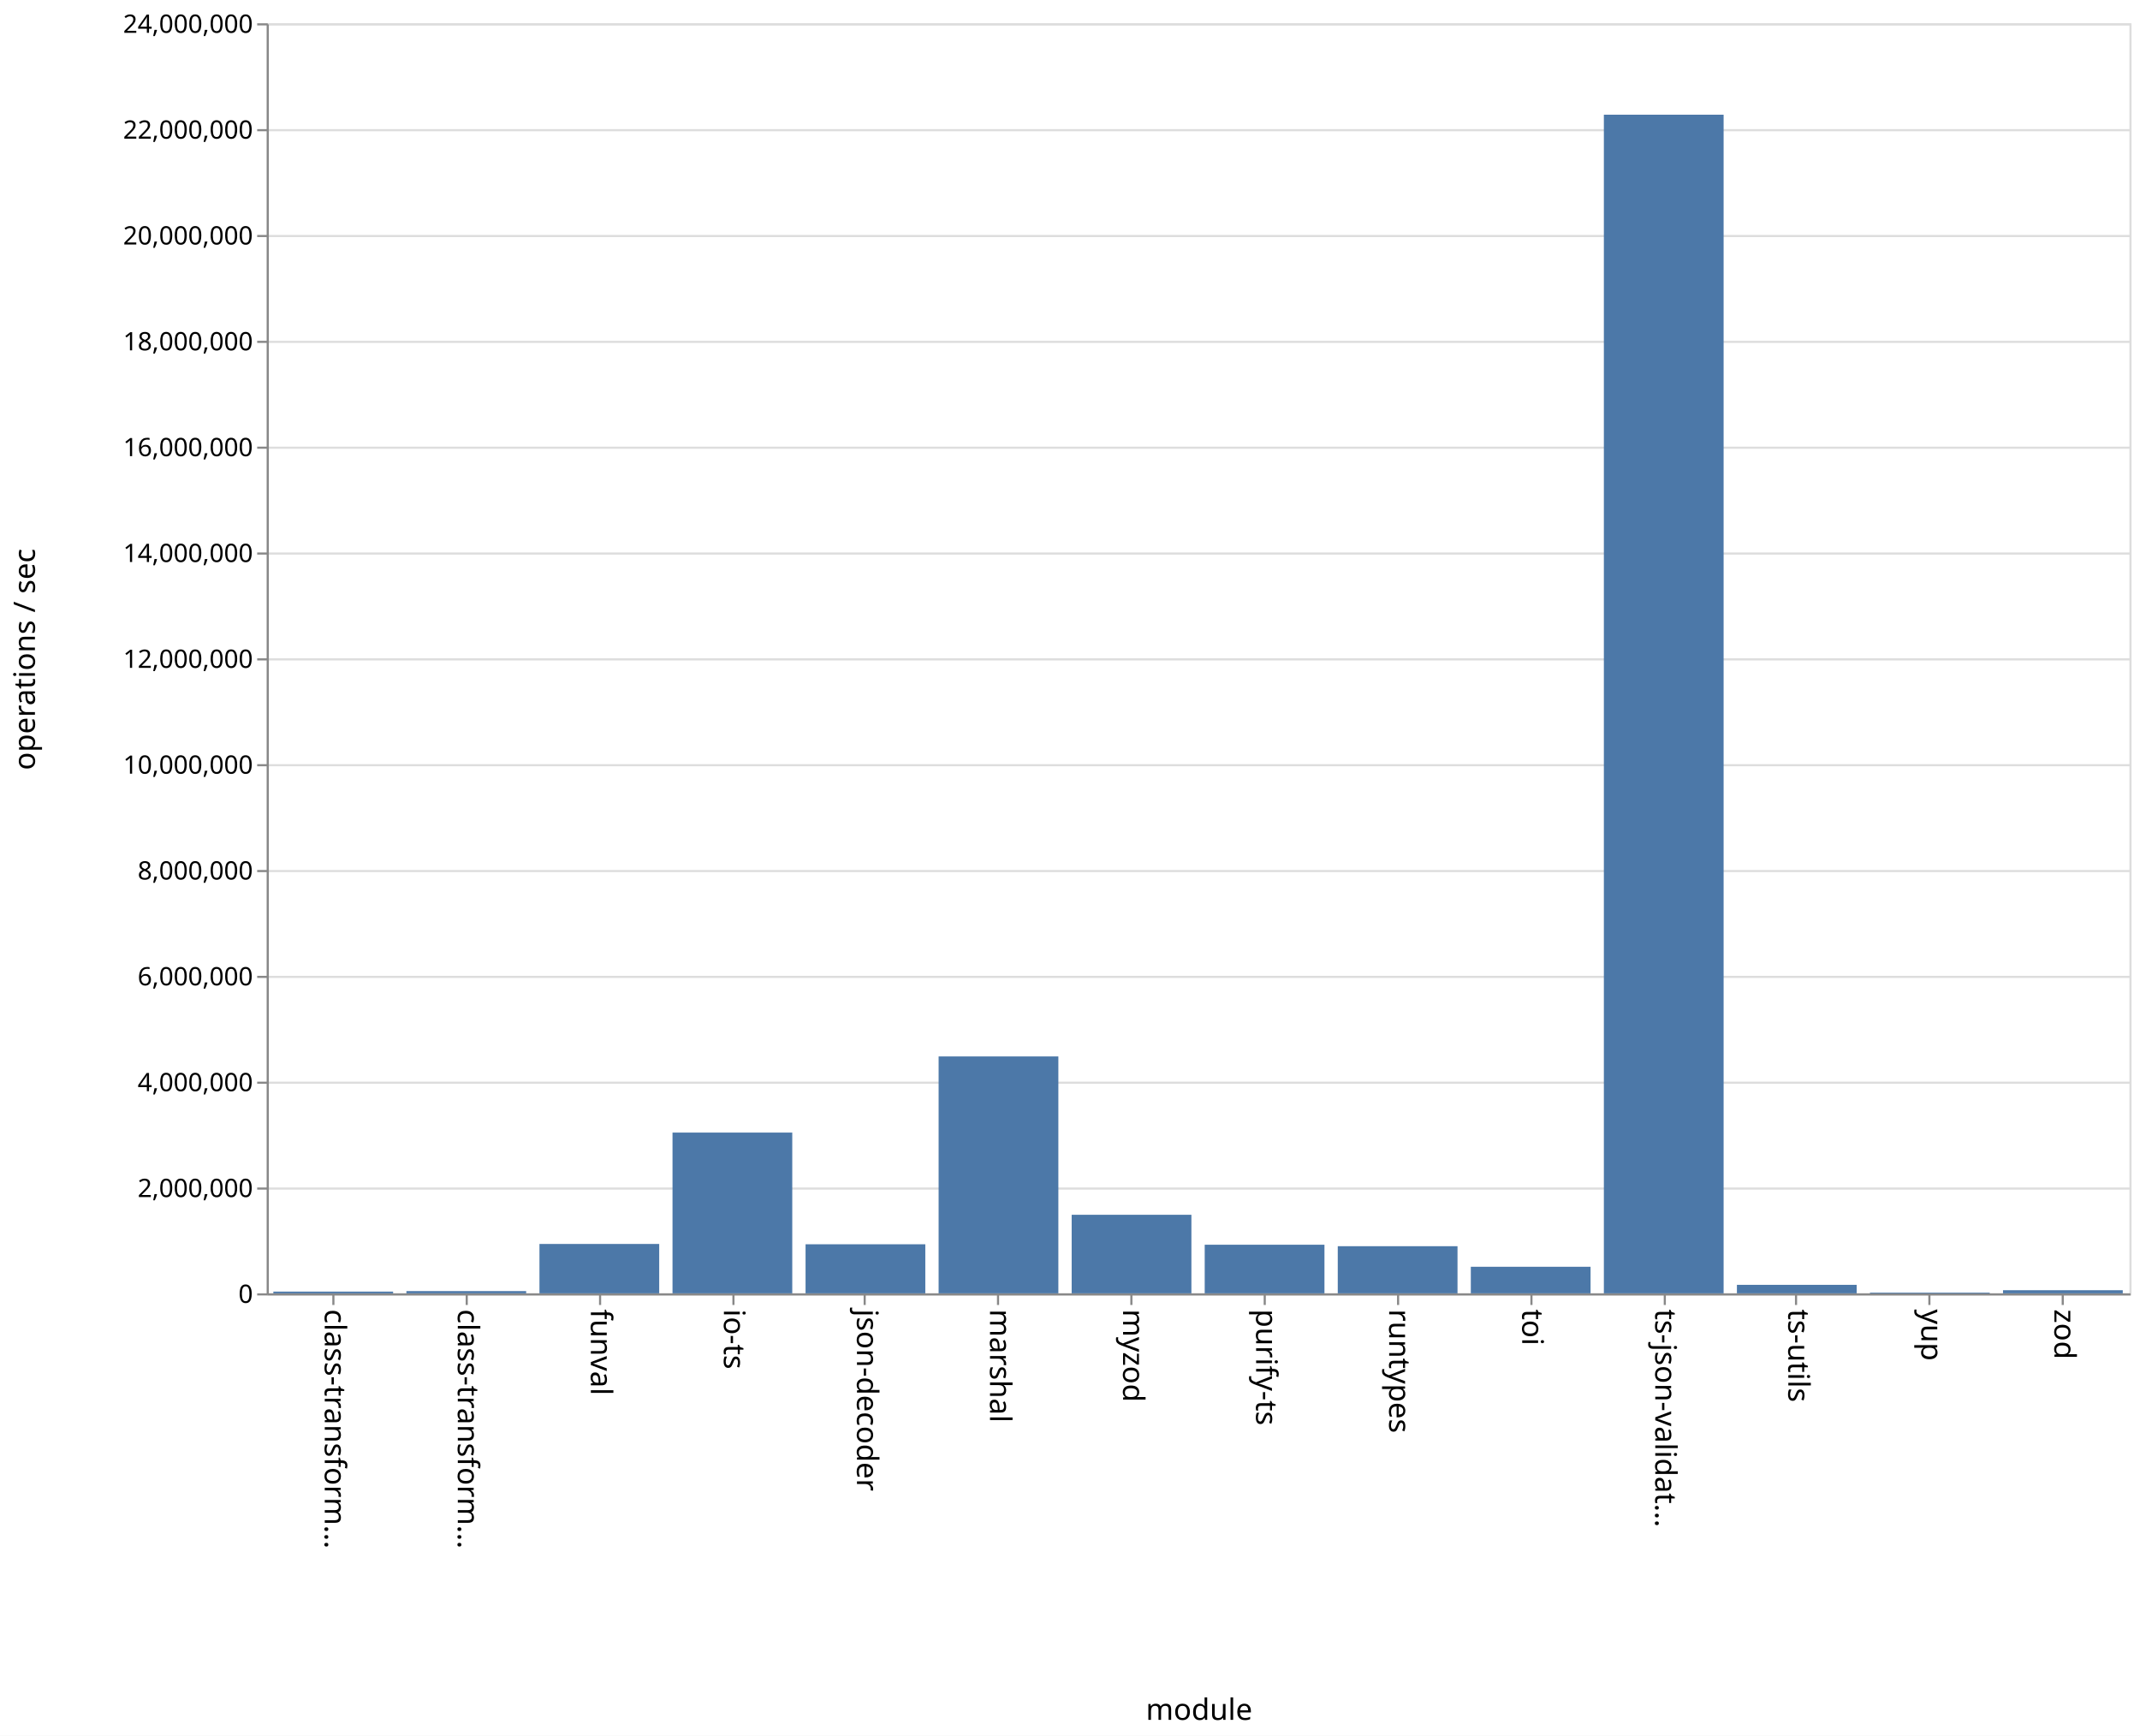
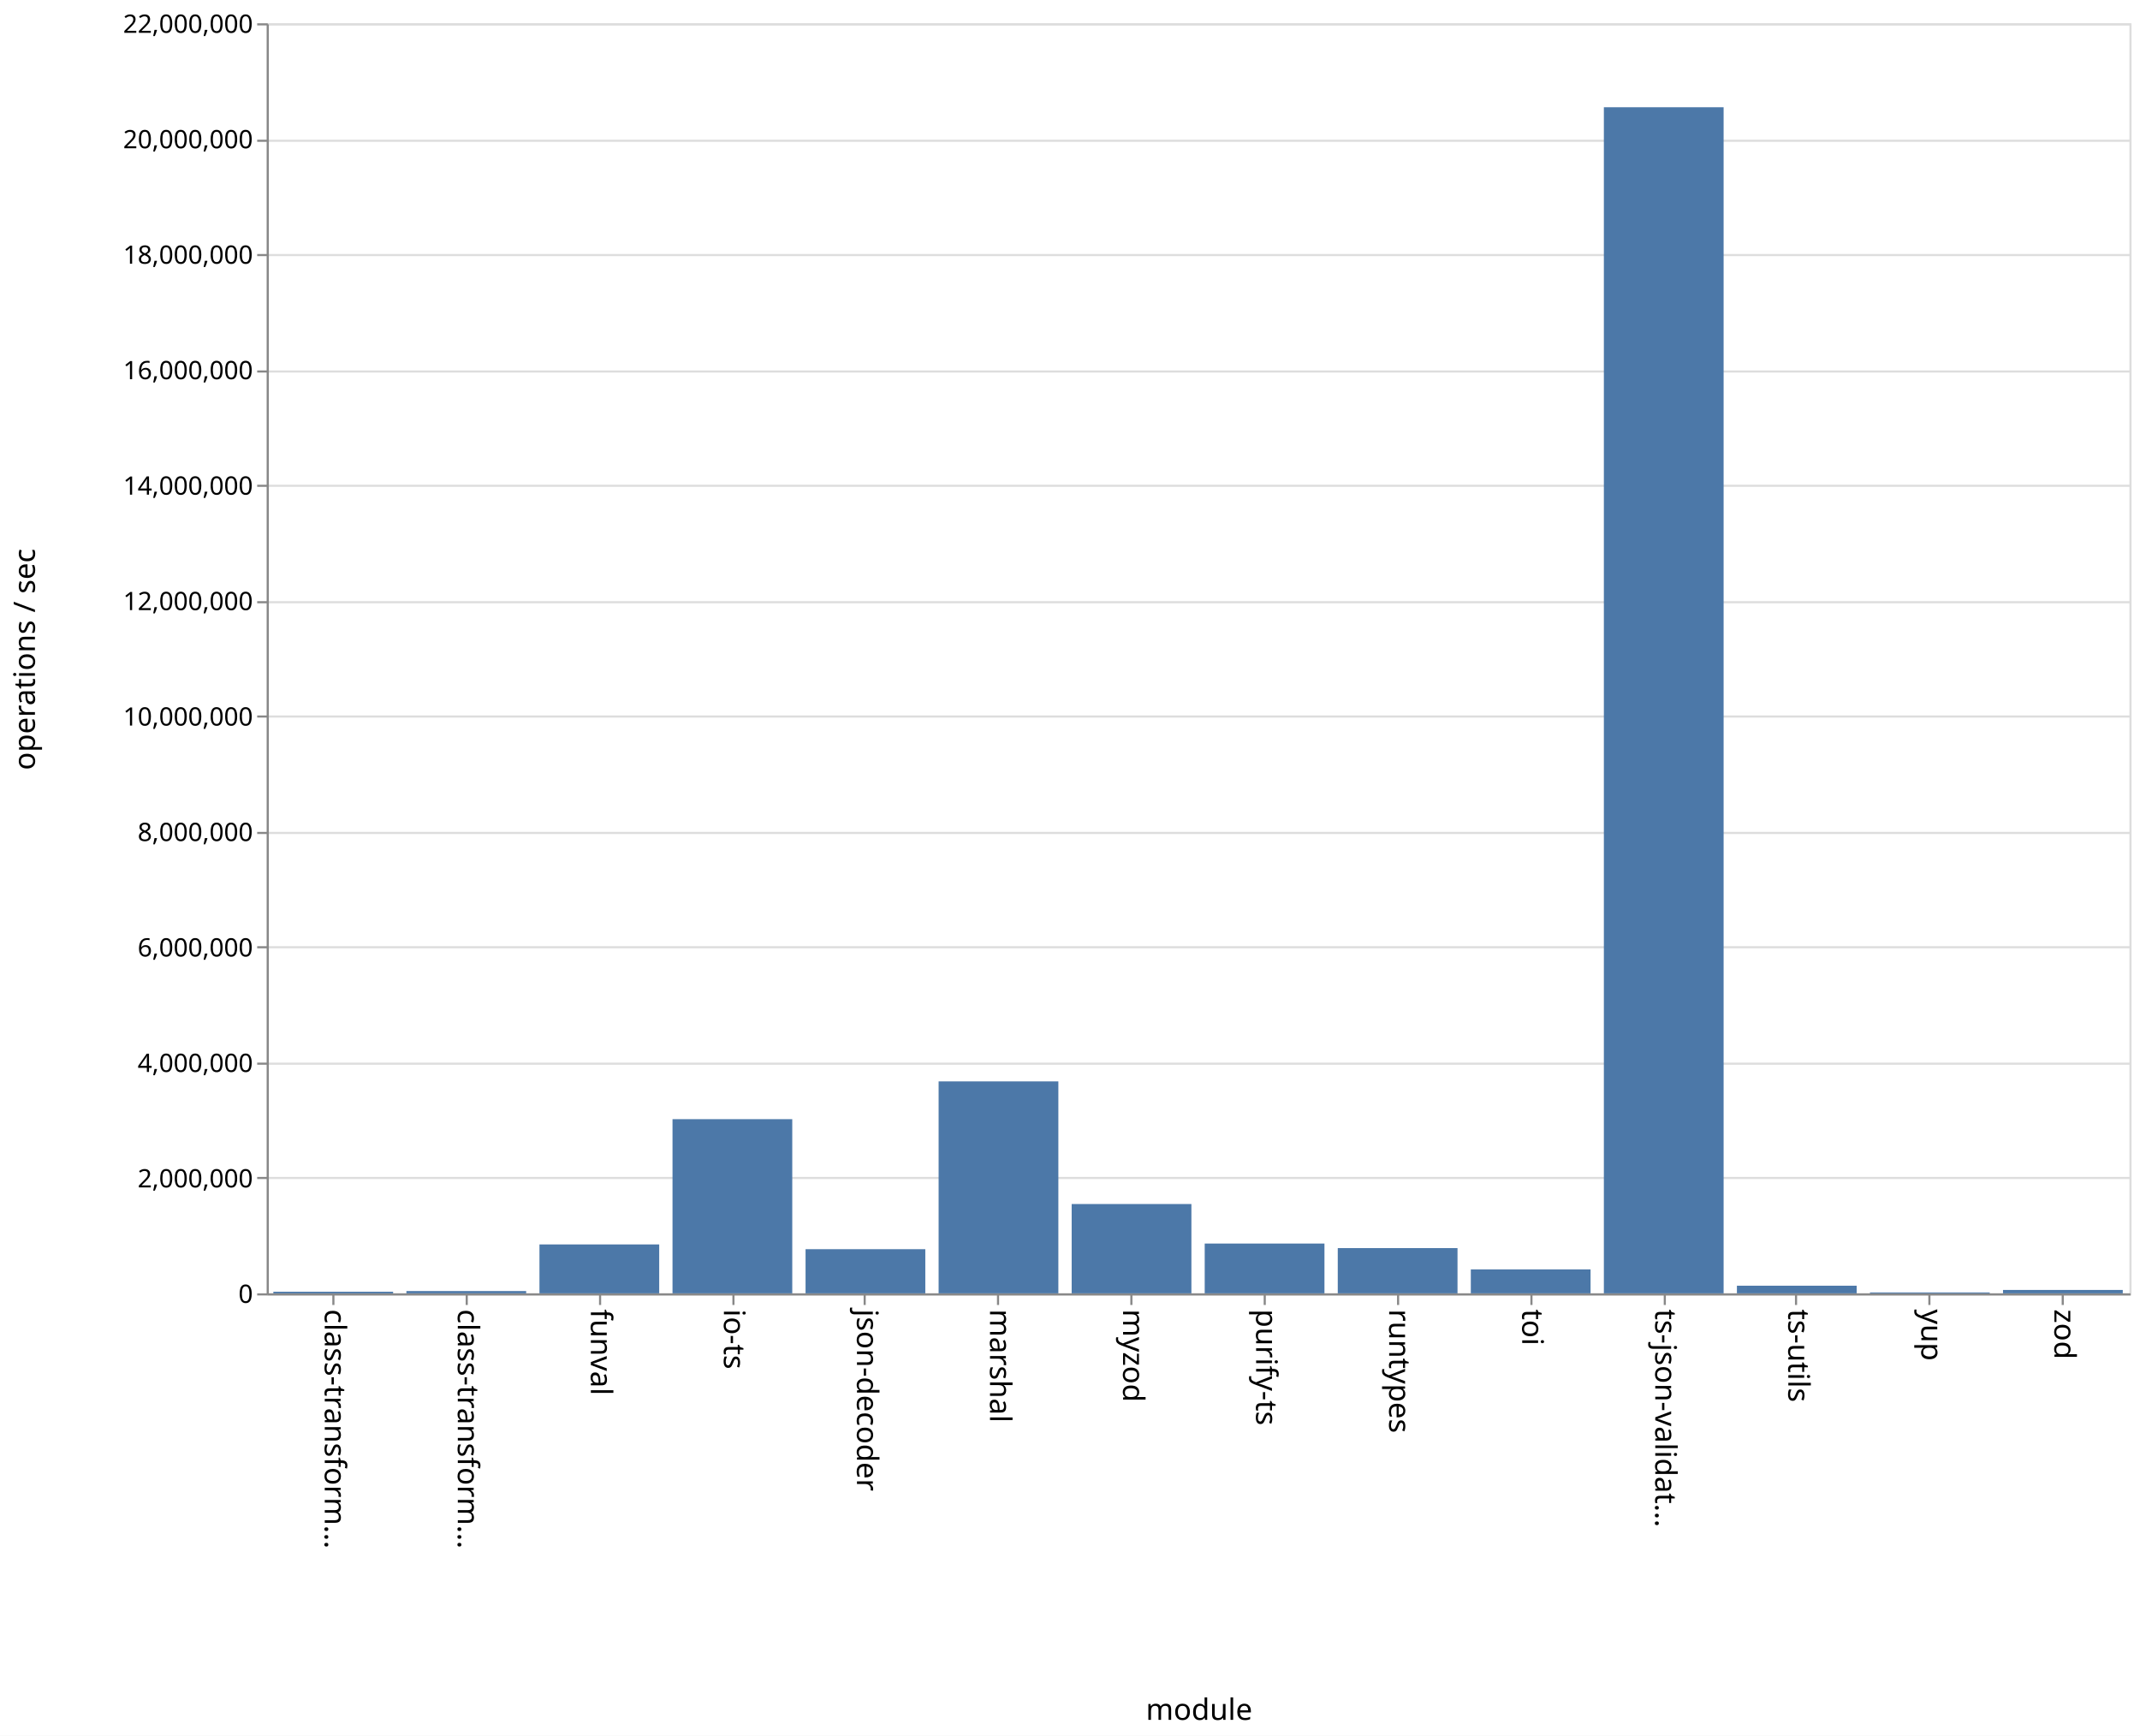
<svg xmlns="http://www.w3.org/2000/svg" class="marks" width="1011" height="820">
  <path fill="#fff" d="M0 0h1011v820H0z" />
  <g class="mark-group role-frame root">
    <path class="background" d="M126.5 11.5h880v600h-880z" fill="none" stroke="#ddd" />
    <g class="mark-group role-axis">
      <path class="background" d="M126.5 11.5z" pointer-events="none" fill="none" />
      <g class="mark-rule role-axis-grid" pointer-events="none" fill="none" stroke="#ddd">
-         <path d="M126.5 611.5h880M126.5 561.5h880M126.5 511.5h880M126.5 461.5h880M126.5 411.5h880M126.5 361.5h880M126.5 311.5h880M126.5 261.5h880M126.5 211.5h880M126.5 161.5h880M126.5 111.5h880M126.5 61.5h880M126.5 11.5h880" />
+         <path d="M126.5 611.5h880M126.5 556.5h880M126.5 502.5h880M126.5 447.5h880M126.5 393.5h880M126.5 338.5h880M126.5 284.5h880M126.5 229.5h880M126.5 175.5h880M126.5 120.5h880M126.5 66.5h880M126.5 11.5h880" />
      </g>
    </g>
    <g class="mark-group role-axis">
      <path class="background" d="M126.5 611.5z" pointer-events="none" fill="none" />
      <g class="mark-rule role-axis-tick" pointer-events="none" fill="none" stroke="#888">
        <path d="M157.5 611.5v5M220.5 611.5v5M283.5 611.5v5M346.5 611.5v5M408.5 611.5v5M471.5 611.5v5M534.5 611.5v5M597.5 611.5v5M660.5 611.5v5M723.5 611.5v5M786.5 611.5v5M848.5 611.5v5M911.5 611.5v5M974.5 611.5v5" />
      </g>
      <g class="mark-text role-axis-label" pointer-events="none" font-family="sans-serif" font-size="14">
        <text transform="rotate(90 -232.536 385.964)">
                    class-transform…
                </text>
        <text transform="rotate(90 -201.107 417.393)">
                    class-transform…
                </text>
        <text transform="rotate(90 -169.679 448.821)">
                    funval
                </text>
        <text transform="rotate(90 -138.25 480.25)">
                    io-ts
                </text>
        <text transform="rotate(90 -106.821 511.679)">
                    json-decoder
                </text>
        <text transform="rotate(90 -75.393 543.107)">
                    marshal
                </text>
        <text transform="rotate(90 -43.964 574.536)">
                    myzod
                </text>
        <text transform="rotate(90 -12.536 605.964)">
                    purify-ts
                </text>
        <text transform="rotate(90 18.893 637.393)">
                    runtypes
                </text>
        <text transform="rotate(90 50.321 668.821)">
                    toi
                </text>
        <text transform="rotate(90 81.75 700.25)">
                    ts-json-validat…
                </text>
        <text transform="rotate(90 113.179 731.679)">
                    ts-utils
                </text>
        <text transform="rotate(90 144.607 763.107)">
                    yup
                </text>
        <text transform="rotate(90 176.036 794.536)">
                    zod
                </text>
      </g>
      <path fill="none" stroke="#888" d="M126.5 611.5h880" pointer-events="none" />
      <text text-anchor="middle" transform="translate(566.5 812.5)" font-family="sans-serif" font-size="14" font-weight="400" pointer-events="none">
                module
            </text>
    </g>
    <g class="mark-group role-axis">
      <path class="background" d="M126.5 11.5z" pointer-events="none" fill="none" />
      <g class="mark-rule role-axis-tick" pointer-events="none" fill="none" stroke="#888">
-         <path d="M126.5 611.5h-5M126.5 561.5h-5M126.5 511.5h-5M126.5 461.5h-5M126.5 411.5h-5M126.5 361.5h-5M126.5 311.5h-5M126.5 261.5h-5M126.5 211.5h-5M126.5 161.5h-5M126.5 111.5h-5M126.5 61.5h-5M126.5 11.5h-5" />
+         <path d="M126.5 611.5h-5M126.5 556.5h-5M126.5 502.5h-5M126.5 447.5h-5M126.5 393.5h-5M126.5 338.5h-5M126.5 284.5h-5M126.5 229.5h-5M126.5 175.5h-5M126.5 120.5h-5M126.5 66.5h-5M126.5 11.5h-5" />
      </g>
      <g class="mark-text role-axis-label" pointer-events="none" text-anchor="end" font-family="sans-serif" font-size="12">
        <text transform="translate(119.5 615.5)">
                    0
                </text>
-         <text transform="translate(119.5 565.5)">
+         <text transform="translate(119.5 560.955)">
                    2,000,000
                </text>
-         <text transform="translate(119.5 515.5)">
+         <text transform="translate(119.5 506.41)">
                    4,000,000
                </text>
-         <text transform="translate(119.5 465.5)">
+         <text transform="translate(119.5 451.864)">
                    6,000,000
                </text>
-         <text transform="translate(119.5 415.5)">
+         <text transform="translate(119.5 397.318)">
                    8,000,000
                </text>
-         <text transform="translate(119.5 365.5)">
+         <text transform="translate(119.5 342.773)">
                    10,000,000
                </text>
-         <text transform="translate(119.5 315.5)">
+         <text transform="translate(119.5 288.227)">
                    12,000,000
                </text>
-         <text transform="translate(119.5 265.5)">
+         <text transform="translate(119.5 233.682)">
                    14,000,000
                </text>
-         <text transform="translate(119.5 215.5)">
+         <text transform="translate(119.5 179.136)">
                    16,000,000
                </text>
-         <text transform="translate(119.5 165.5)">
+         <text transform="translate(119.5 124.59)">
                    18,000,000
                </text>
-         <text transform="translate(119.5 115.5)">
+         <text transform="translate(119.5 70.045)">
                    20,000,000
                </text>
-         <text transform="translate(119.5 65.5)">
+         <text transform="translate(119.5 15.5)">
                    22,000,000
-                 </text>
-         <text transform="translate(119.5 15.5)">
-                     24,000,000
                </text>
      </g>
      <path fill="none" stroke="#888" d="M126.5 611.5v-600" pointer-events="none" />
      <text text-anchor="middle" transform="rotate(-90 164 147.5)" font-family="sans-serif" font-size="14" font-weight="400" pointer-events="none">
                operations / sec
            </text>
    </g>
    <g class="mark-rect role-mark marks" fill="#4c78a8">
-       <path d="M129.143 610.179h56.571V611h-56.571zM192 609.94h56.571V611H192zM254.857 587.67h56.572V611h-56.572zM317.714 535.055h56.572V611h-56.572zM380.571 587.82h56.572V611H380.57zM443.429 499.084H500V611h-56.571zM506.286 573.887h56.571V611h-56.571zM569.143 588.03h56.571V611h-56.571zM632 588.732h56.571V611H632zM694.857 598.446h56.572V611h-56.572zM757.714 54.185h56.572V611h-56.572zM820.571 606.983h56.572V611H820.57zM883.429 610.65H940v.35h-56.571zM946.286 609.527h56.571V611h-56.571z" />
+       <path d="M129.143 610.236h56.571V611h-56.571zM192 609.918h56.571V611H192zM254.857 587.894h56.572V611h-56.572zM317.714 528.72h56.572V611h-56.572zM380.571 590.141h56.572V611H380.57zM443.429 510.876H500V611h-56.571zM506.286 568.809h56.571V611h-56.571zM569.143 587.472h56.571V611h-56.571zM632 589.624h56.571V611H632zM694.857 599.694h56.572V611h-56.572zM757.714 50.662h56.572V611h-56.572zM820.571 607.394h56.572V611H820.57zM883.429 610.573H940V611h-56.571zM946.286 609.396h56.571V611h-56.571z" />
    </g>
  </g>
</svg>
